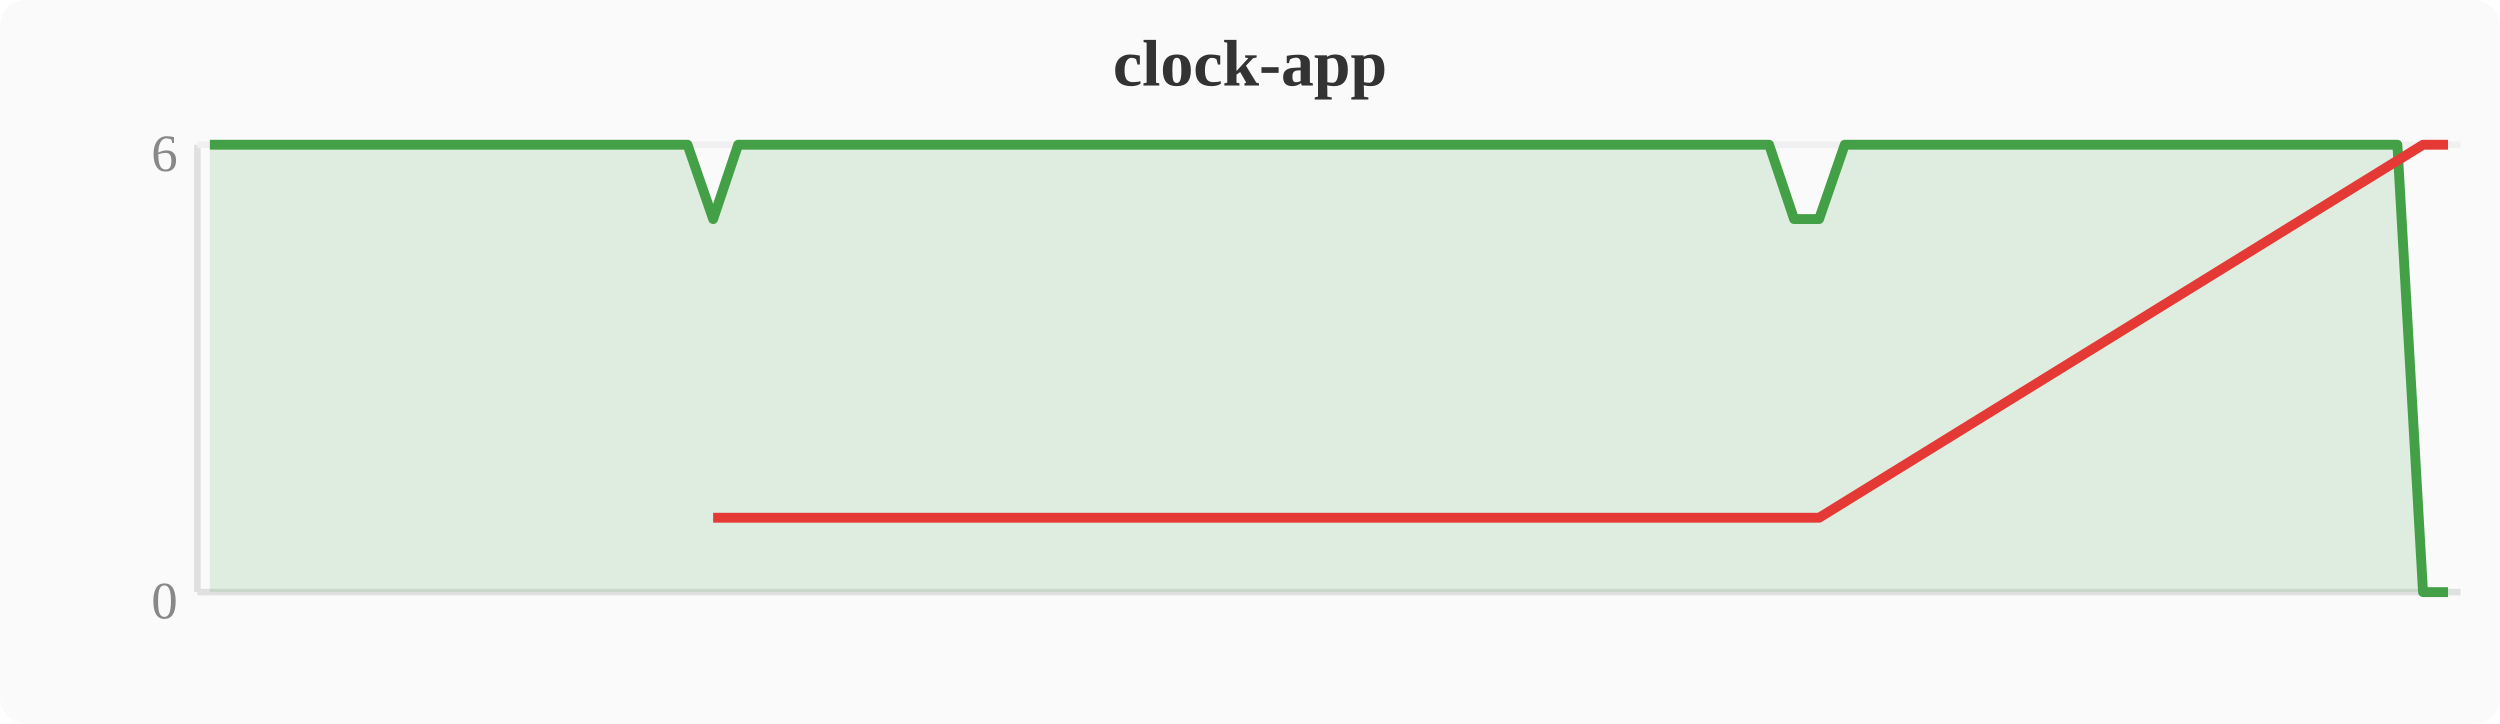
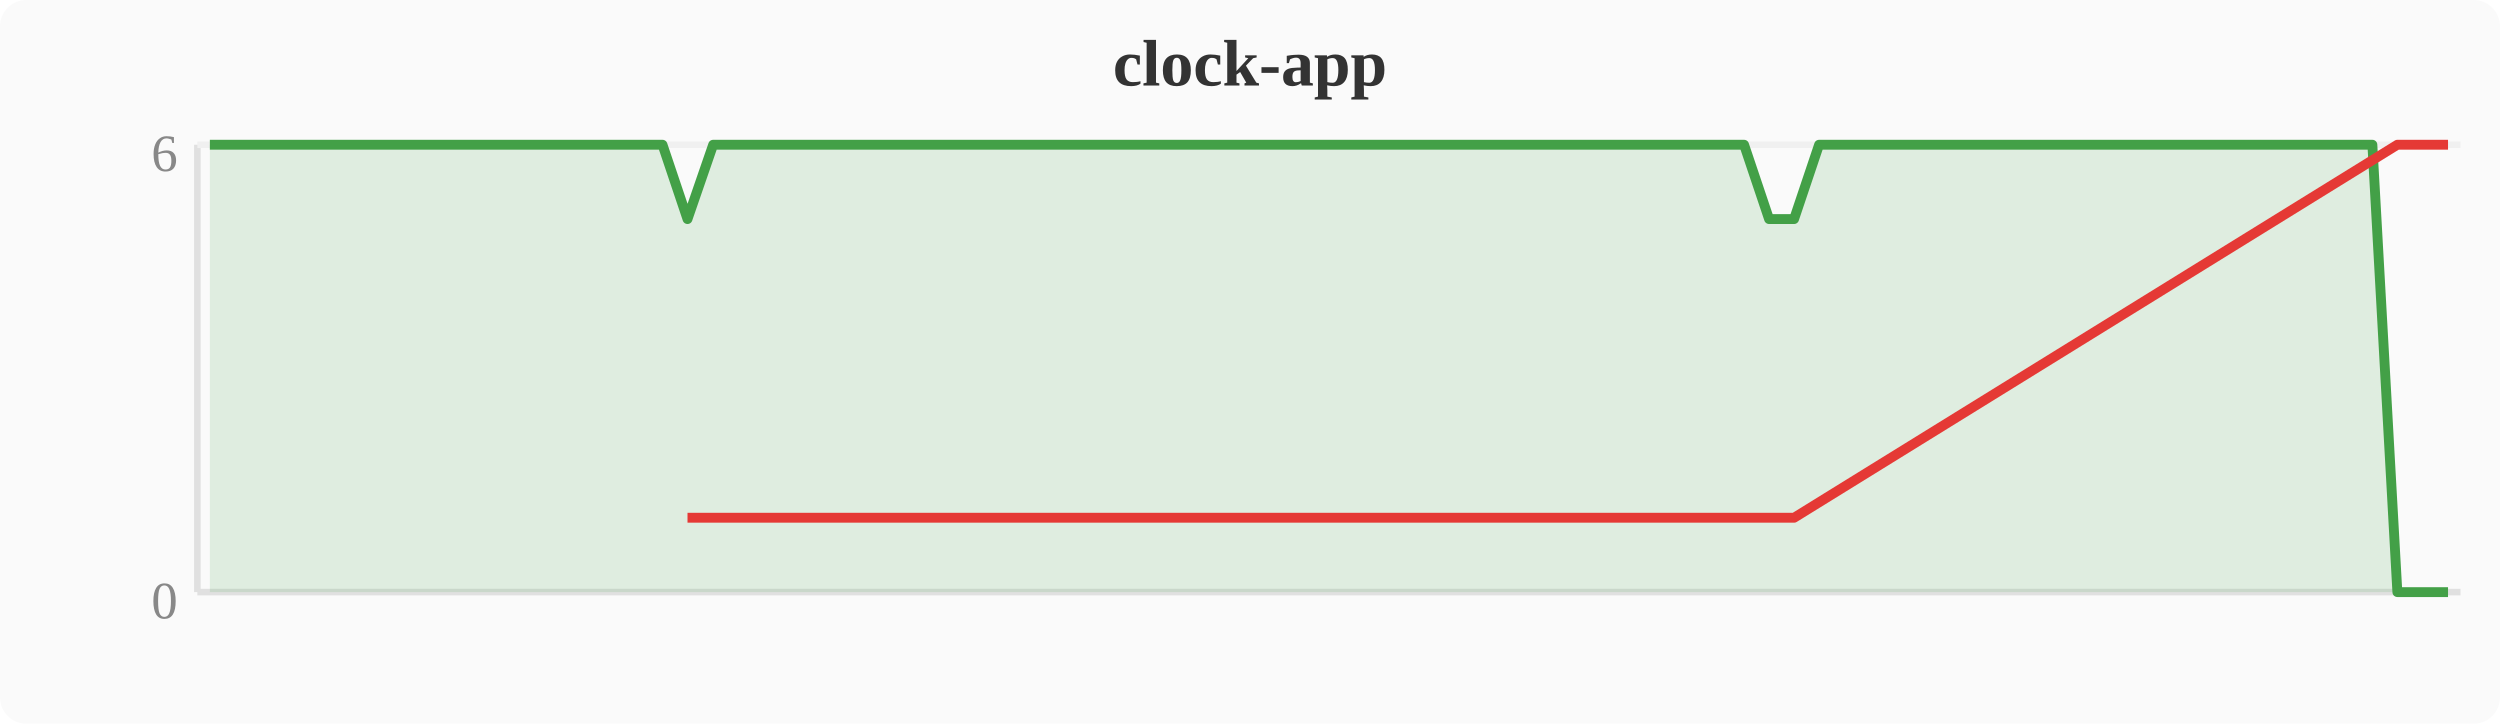
<svg xmlns="http://www.w3.org/2000/svg" width="380" height="110" viewBox="0 0 380 110">
  <rect width="380" height="110" fill="#fafafa" rx="4" />
  <text x="190" y="13" text-anchor="middle" font-size="10" font-weight="bold" fill="#333">clock-app</text>
  <line x1="30" y1="22" x2="30" y2="90" stroke="#e0e0e0" stroke-width="1" />
  <line x1="30" y1="90" x2="374" y2="90" stroke="#e0e0e0" stroke-width="1" />
  <line x1="30" y1="22" x2="374" y2="22" stroke="#f0f0f0" stroke-width="1" />
  <text x="27" y="94" text-anchor="end" font-size="8" fill="#888">0</text>
  <text x="27" y="26" text-anchor="end" font-size="8" fill="#888">6</text>
-   <polygon points="31.9,22.0 35.7,22.0 39.6,22.0 43.4,22.0 47.2,22.0 51.0,22.0 54.8,22.0 58.7,22.0 62.5,22.0 66.3,22.0 70.1,22.0 74.0,22.0 77.8,22.0 81.6,22.0 85.4,22.0 89.2,22.0 93.1,22.0 96.9,22.0 100.7,22.0 104.5,22.0 108.4,33.3 112.2,22.0 116.0,22.0 119.8,22.0 123.6,22.0 127.5,22.0 131.3,22.0 135.1,22.0 138.9,22.0 142.8,22.0 146.6,22.0 150.4,22.0 154.2,22.0 158.0,22.0 161.9,22.0 165.7,22.0 169.5,22.0 173.3,22.0 177.2,22.0 181.0,22.0 184.8,22.0 188.6,22.0 192.4,22.0 196.3,22.0 200.1,22.0 203.9,22.0 207.7,22.0 211.6,22.0 215.4,22.0 219.2,22.0 223.0,22.0 226.8,22.0 230.7,22.0 234.5,22.0 238.3,22.0 242.1,22.0 246.0,22.0 249.8,22.0 253.6,22.0 257.4,22.0 261.2,22.0 265.1,22.0 268.9,22.0 272.7,33.3 276.5,33.3 280.4,22.0 284.2,22.0 288.0,22.0 291.8,22.0 295.6,22.0 299.5,22.0 303.3,22.0 307.1,22.0 310.9,22.0 314.8,22.0 318.6,22.0 322.4,22.0 326.2,22.0 330.0,22.0 333.9,22.0 337.7,22.0 341.5,22.0 345.3,22.0 349.2,22.0 353.0,22.0 356.8,22.0 360.6,22.0 364.4,22.0 368.3,90.0 372.1,90.0 372.1,90 31.9,90" fill="#43a047" opacity="0.15" />
-   <polyline points="31.9,22.0 35.7,22.0 39.6,22.0 43.4,22.0 47.2,22.0 51.0,22.0 54.8,22.0 58.7,22.0 62.5,22.0 66.3,22.0 70.1,22.0 74.0,22.0 77.8,22.0 81.6,22.0 85.4,22.0 89.2,22.0 93.1,22.0 96.9,22.0 100.7,22.0 104.5,22.0 108.4,33.3 112.2,22.0 116.0,22.0 119.8,22.0 123.6,22.0 127.5,22.0 131.3,22.0 135.1,22.0 138.9,22.0 142.8,22.0 146.6,22.0 150.4,22.0 154.2,22.0 158.0,22.0 161.9,22.0 165.7,22.0 169.5,22.0 173.3,22.0 177.2,22.0 181.0,22.0 184.8,22.0 188.6,22.0 192.4,22.0 196.3,22.0 200.1,22.0 203.9,22.0 207.7,22.0 211.6,22.0 215.4,22.0 219.2,22.0 223.0,22.0 226.8,22.0 230.7,22.0 234.5,22.0 238.3,22.0 242.1,22.0 246.0,22.0 249.8,22.0 253.6,22.0 257.4,22.0 261.2,22.0 265.1,22.0 268.9,22.0 272.7,33.3 276.5,33.3 280.4,22.0 284.2,22.0 288.0,22.0 291.8,22.0 295.6,22.0 299.5,22.0 303.3,22.0 307.1,22.0 310.9,22.0 314.8,22.0 318.6,22.0 322.4,22.0 326.2,22.0 330.0,22.0 333.9,22.0 337.7,22.0 341.5,22.0 345.3,22.0 349.2,22.0 353.0,22.0 356.8,22.0 360.6,22.0 364.4,22.0 368.3,90.0 372.1,90.0" fill="none" stroke="#43a047" stroke-width="1.5" stroke-linejoin="round" />
-   <polyline points="108.4,78.7 272.7,78.7 276.5,78.7 368.3,22.0 372.1,22.0" fill="none" stroke="#e53935" stroke-width="1.5" stroke-linejoin="round" />
+   <polygon points="31.9,22.0 35.7,22.0 39.6,22.0 43.4,22.0 47.2,22.0 51.0,22.0 54.8,22.0 58.7,22.0 62.5,22.0 66.3,22.0 70.1,22.0 74.0,22.0 77.8,22.0 81.6,22.0 85.4,22.0 89.2,22.0 93.1,22.0 96.9,22.0 100.7,22.0 104.5,33.3 108.4,22.0 112.2,22.0 116.0,22.0 119.8,22.0 123.6,22.0 127.5,22.0 131.3,22.0 135.1,22.0 138.9,22.0 142.8,22.0 146.6,22.0 150.4,22.0 154.2,22.0 158.0,22.0 161.9,22.0 165.7,22.0 169.5,22.0 173.3,22.0 177.2,22.0 181.0,22.0 184.8,22.0 188.6,22.0 192.4,22.0 196.3,22.0 200.1,22.0 203.9,22.0 207.7,22.0 211.6,22.0 215.4,22.0 219.2,22.0 223.0,22.0 226.8,22.0 230.7,22.0 234.5,22.0 238.3,22.0 242.1,22.0 246.0,22.0 249.8,22.0 253.6,22.0 257.4,22.0 261.2,22.0 265.1,22.0 268.9,33.3 272.7,33.3 276.5,22.0 280.4,22.0 284.2,22.0 288.0,22.0 291.8,22.0 295.6,22.0 299.5,22.0 303.3,22.0 307.1,22.0 310.9,22.0 314.8,22.0 318.6,22.0 322.4,22.0 326.2,22.0 330.0,22.0 333.9,22.0 337.7,22.0 341.5,22.0 345.3,22.0 349.2,22.0 353.0,22.0 356.8,22.0 360.6,22.0 364.4,90.0 368.3,90.0 372.1,90.0 372.1,90 31.9,90" fill="#43a047" opacity="0.15" />
+   <polyline points="31.9,22.0 35.7,22.0 39.6,22.0 43.4,22.0 47.2,22.0 51.0,22.0 54.8,22.0 58.7,22.0 62.5,22.0 66.3,22.0 70.1,22.0 74.0,22.0 77.8,22.0 81.6,22.0 85.4,22.0 89.2,22.0 93.1,22.0 96.9,22.0 100.7,22.0 104.5,33.3 108.4,22.0 112.2,22.0 116.0,22.0 119.8,22.0 123.6,22.0 127.5,22.0 131.3,22.0 135.1,22.0 138.9,22.0 142.8,22.0 146.6,22.0 150.4,22.0 154.2,22.0 158.0,22.0 161.9,22.0 165.7,22.0 169.5,22.0 173.3,22.0 177.2,22.0 181.0,22.0 184.8,22.0 188.6,22.0 192.4,22.0 196.3,22.0 200.1,22.0 203.9,22.0 207.7,22.0 211.6,22.0 215.4,22.0 219.2,22.0 223.0,22.0 226.8,22.0 230.7,22.0 234.5,22.0 238.3,22.0 242.1,22.0 246.0,22.0 249.8,22.0 253.6,22.0 257.4,22.0 261.2,22.0 265.1,22.0 268.9,33.3 272.7,33.3 276.5,22.0 280.4,22.0 284.2,22.0 288.0,22.0 291.8,22.0 295.6,22.0 299.5,22.0 303.3,22.0 307.1,22.0 310.9,22.0 314.8,22.0 318.6,22.0 322.4,22.0 326.2,22.0 330.0,22.0 333.9,22.0 337.7,22.0 341.5,22.0 345.3,22.0 349.2,22.0 353.0,22.0 356.8,22.0 360.6,22.0 364.4,90.0 368.3,90.0 372.1,90.0" fill="none" stroke="#43a047" stroke-width="1.5" stroke-linejoin="round" />
+   <polyline points="104.5,78.7 268.9,78.7 272.7,78.7 364.4,22.0 368.3,22.0 372.1,22.0" fill="none" stroke="#e53935" stroke-width="1.5" stroke-linejoin="round" />
</svg>
